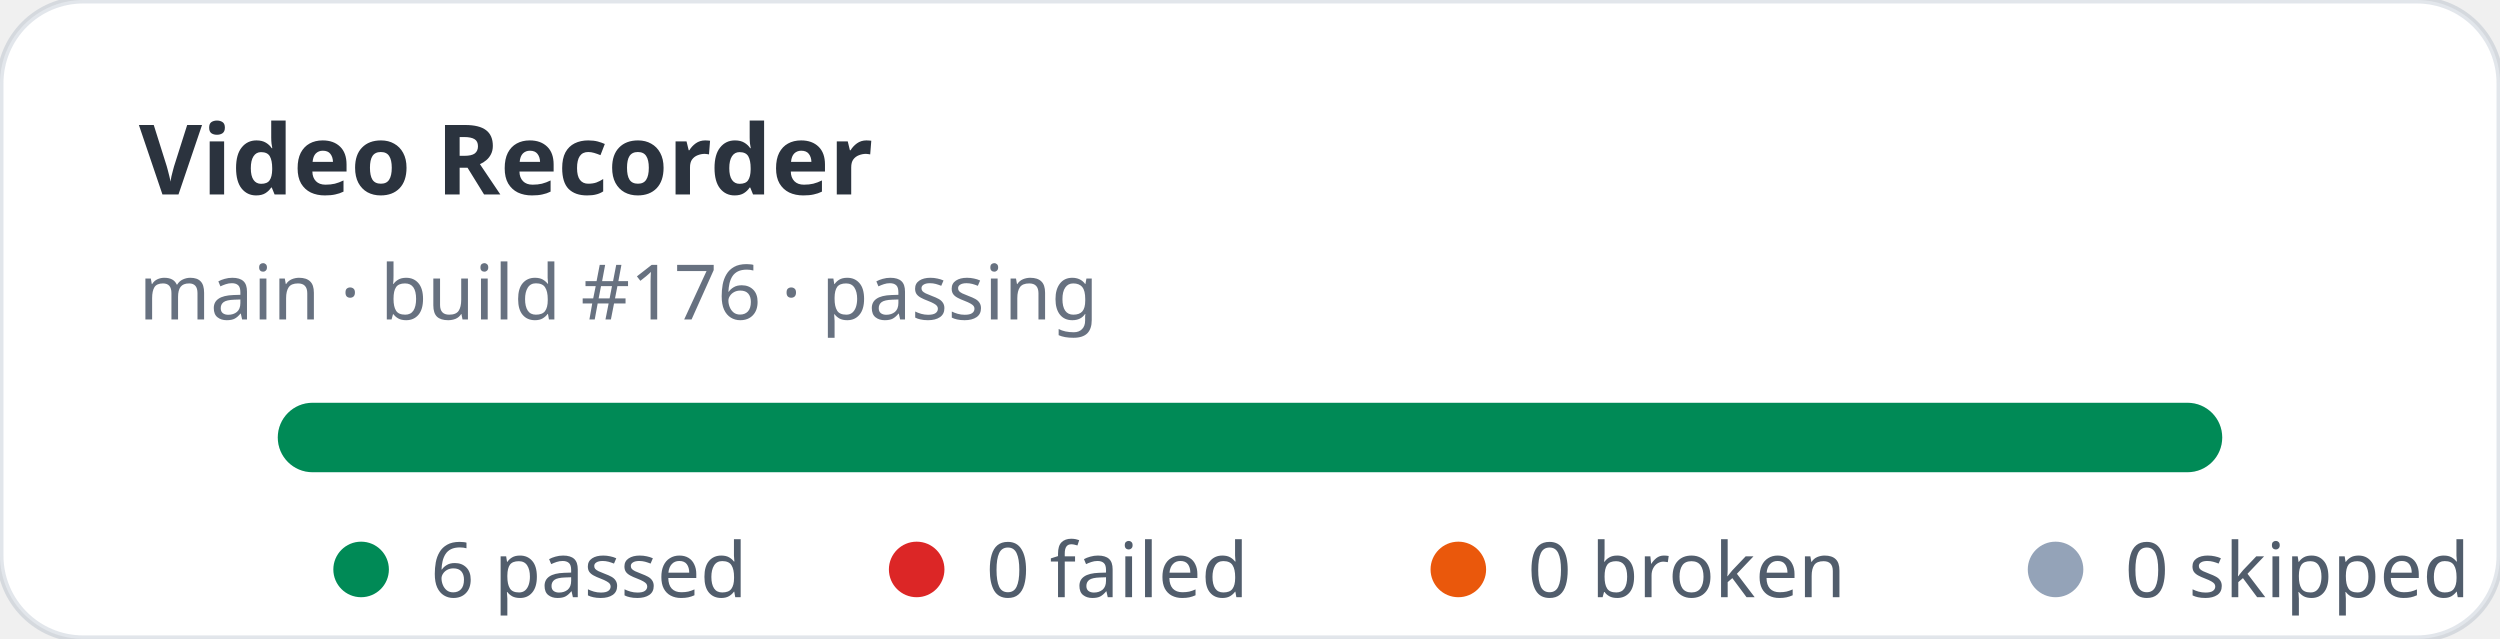
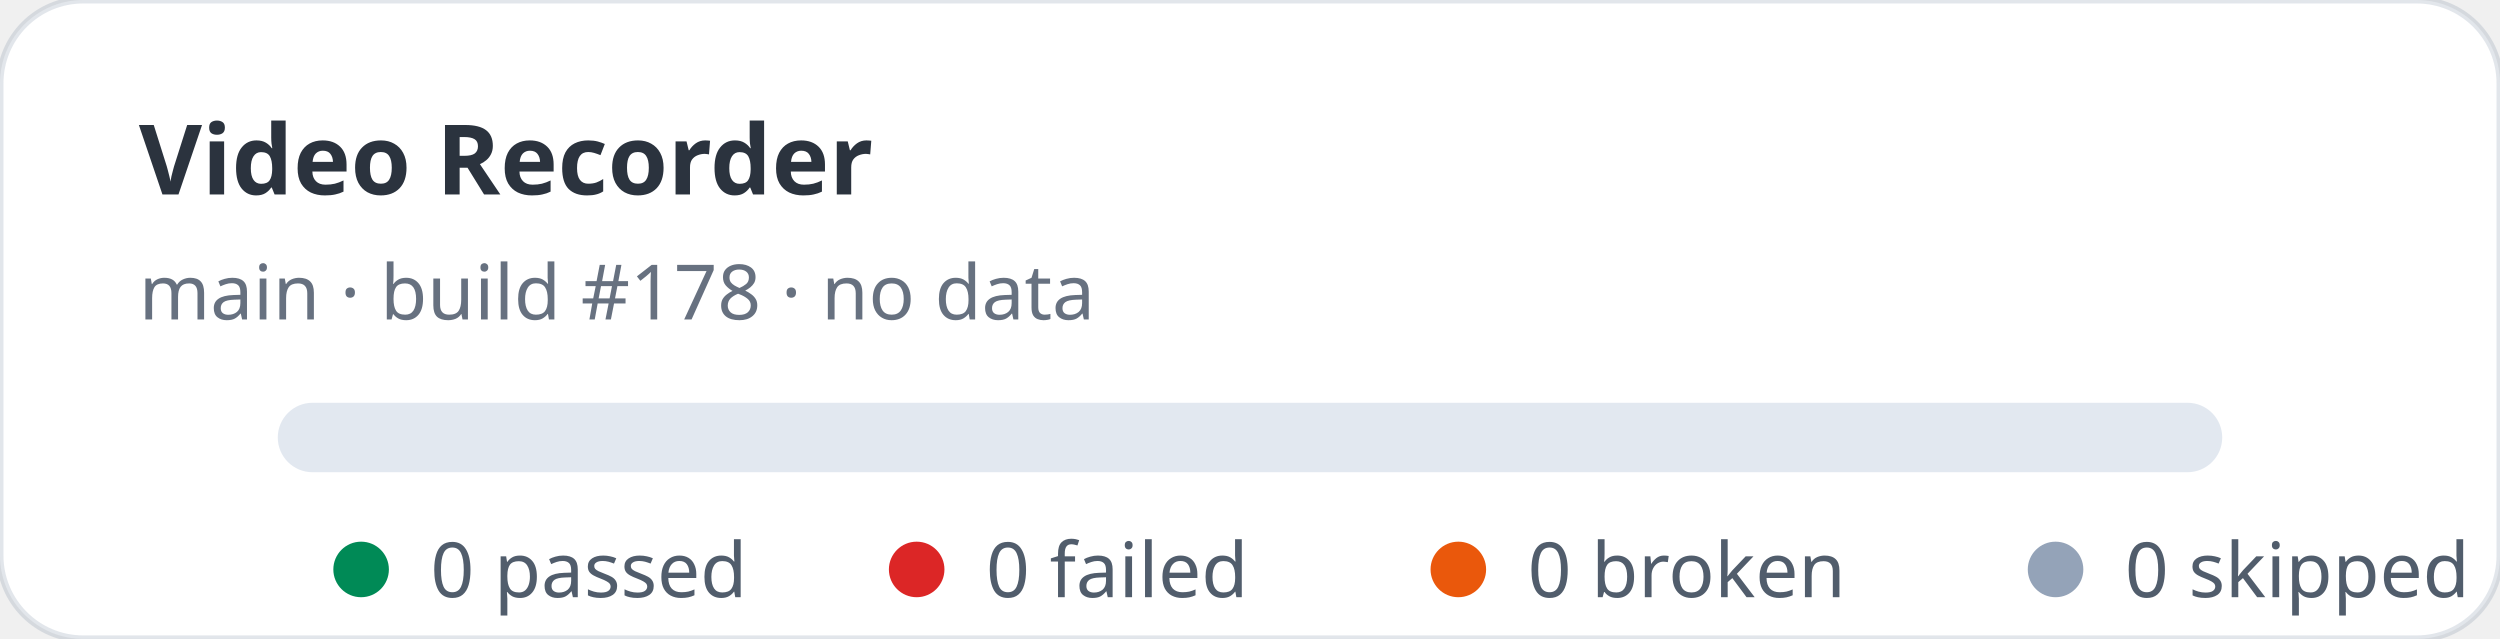
- <svg xmlns="http://www.w3.org/2000/svg" width="360" height="92" viewBox="0 0 360 92" role="img" aria-label="Video Recorder stats: 6 passed, 0 failed">
+ <svg xmlns="http://www.w3.org/2000/svg" width="360" height="92" viewBox="0 0 360 92" role="img" aria-label="Video Recorder stats: 0 passed, 0 failed">
  <rect width="360" height="92" rx="12" fill="#ffffff" stroke="rgba(11,48,86,0.12)" />
  <text x="20" y="28" fill="rgba(1,10,24,0.83)" font-family="ui-sans-serif,system-ui,sans-serif" font-size="14" font-weight="700">Video Recorder</text>
-   <text x="20" y="46" fill="rgba(2,19,44,0.6)" font-family="ui-sans-serif,system-ui,sans-serif" font-size="11">main · build #176 · passing</text>
+   <text x="20" y="46" fill="rgba(2,19,44,0.6)" font-family="ui-sans-serif,system-ui,sans-serif" font-size="11">main · build #178 · no data</text>
  <rect x="40" y="58" width="280" height="10" rx="5" fill="#e2e8f0" />
-   <rect x="40" y="58" width="280" height="10" rx="5" fill="#008a56" />
  <g font-family="ui-sans-serif,system-ui,sans-serif" font-size="11" fill="rgba(1,18,40,0.68)">
    <circle cx="52" cy="82" r="4" fill="#008a56" />
-     <text x="62" y="86">6 passed</text>
+     <text x="62" y="86">0 passed</text>
    <circle cx="132" cy="82" r="4" fill="#dc2626" />
    <text x="142" y="86">0 failed</text>
    <circle cx="210" cy="82" r="4" fill="#ea580c" />
    <text x="220" y="86">0 broken</text>
    <circle cx="296" cy="82" r="4" fill="#94a3b8" />
    <text x="306" y="86">0 skipped</text>
  </g>
</svg>
